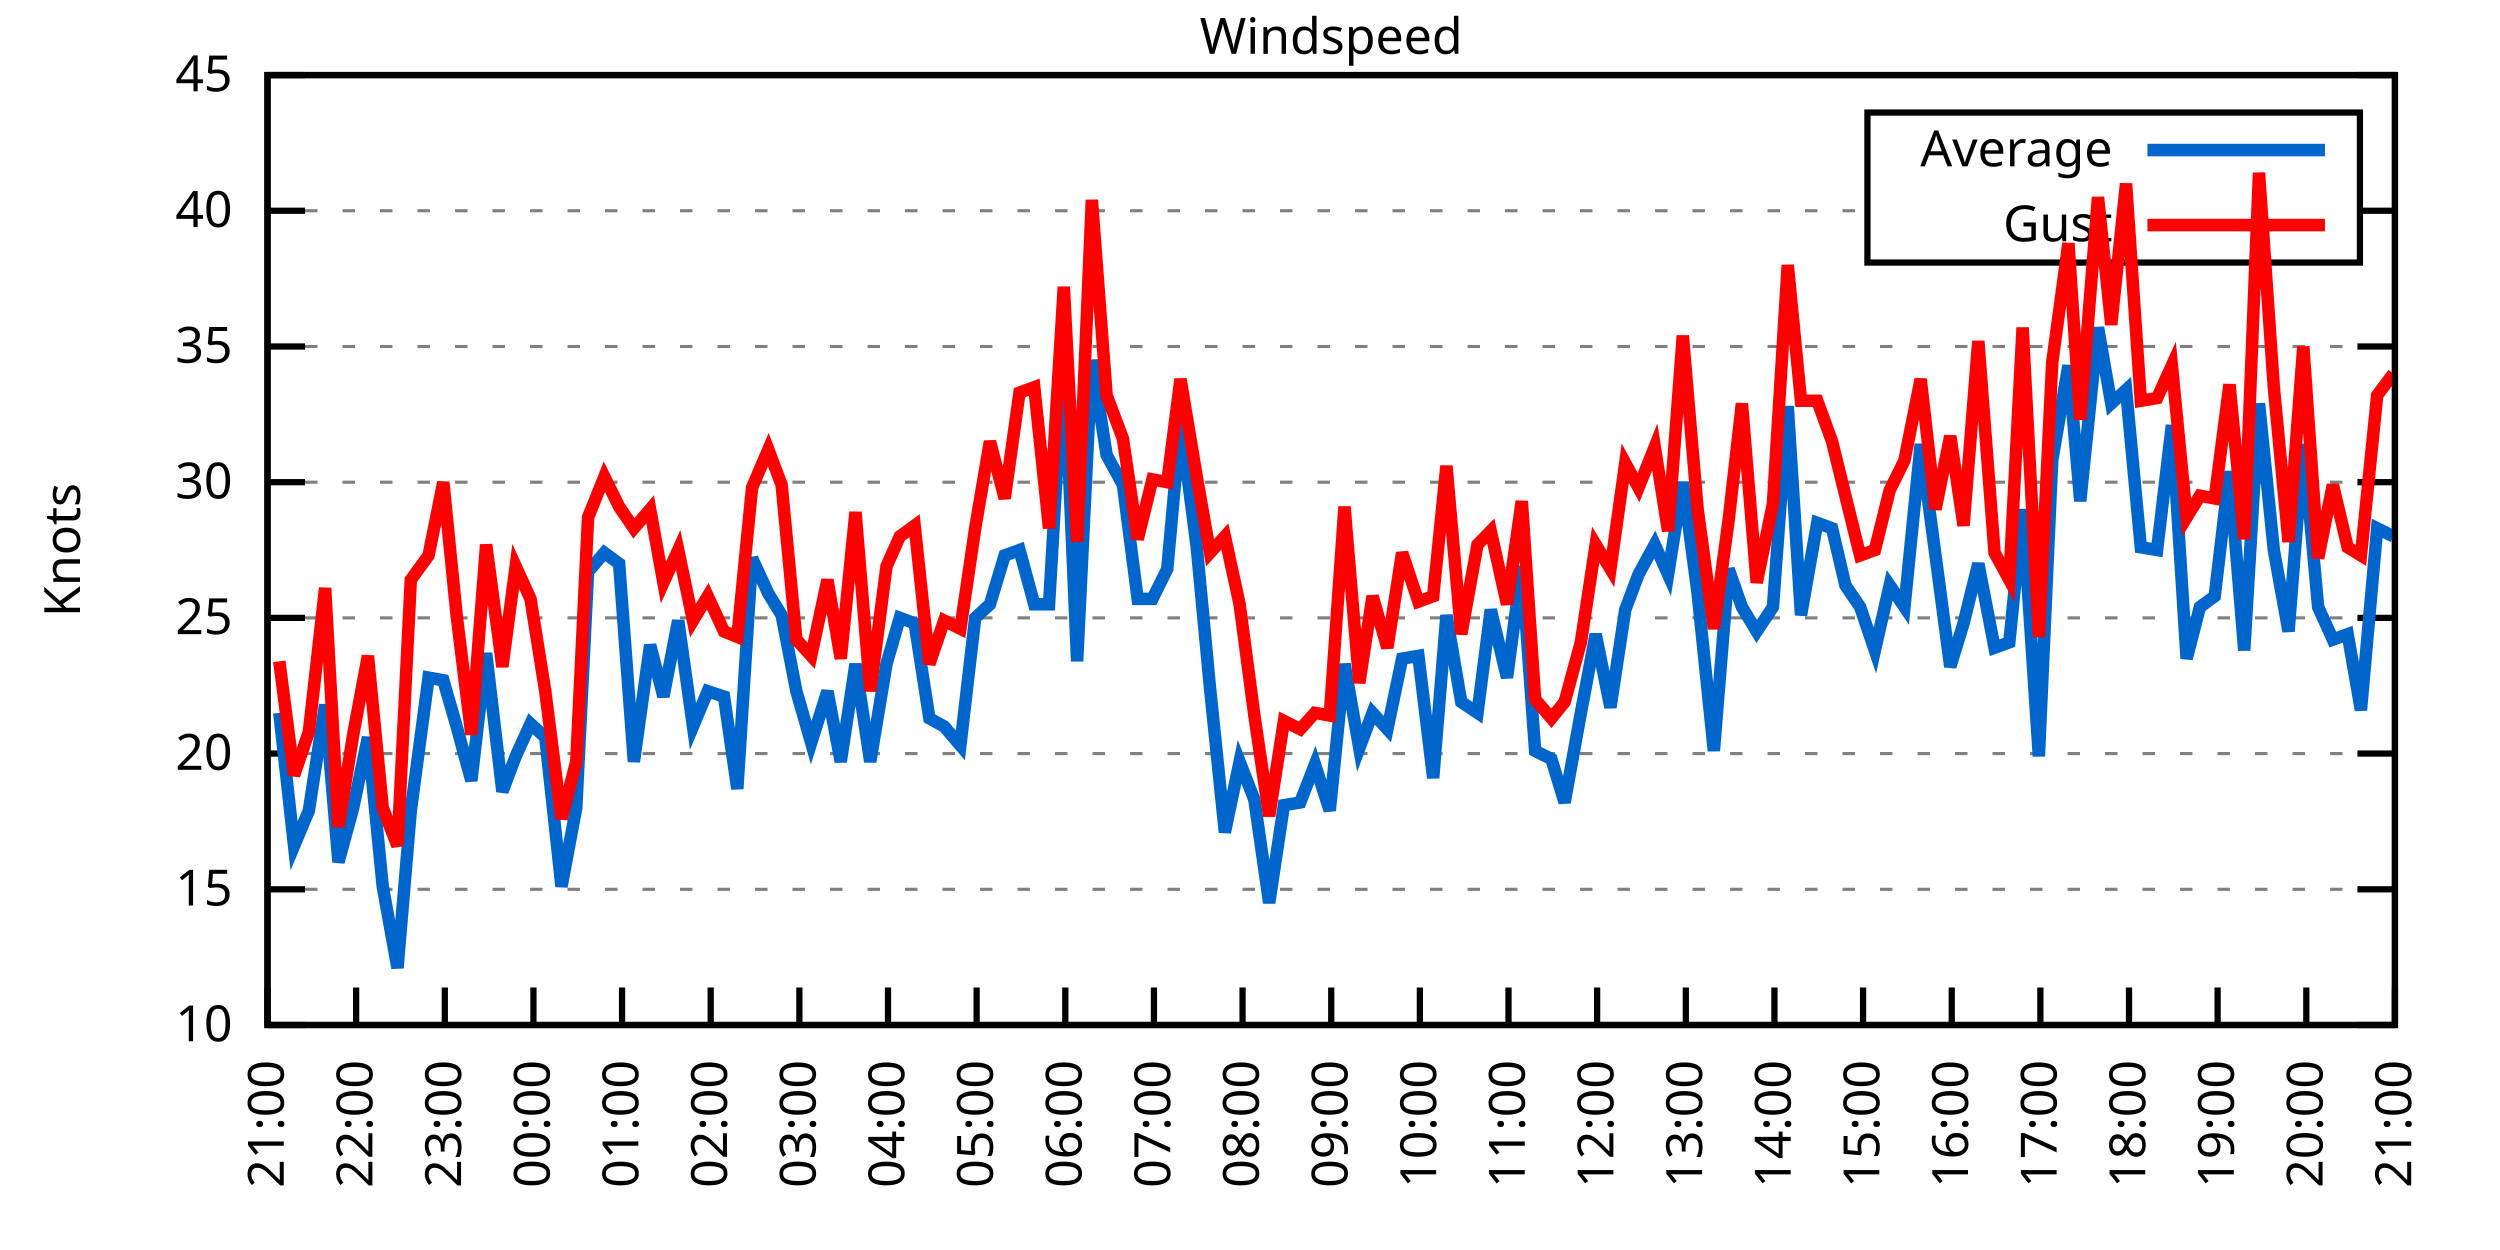
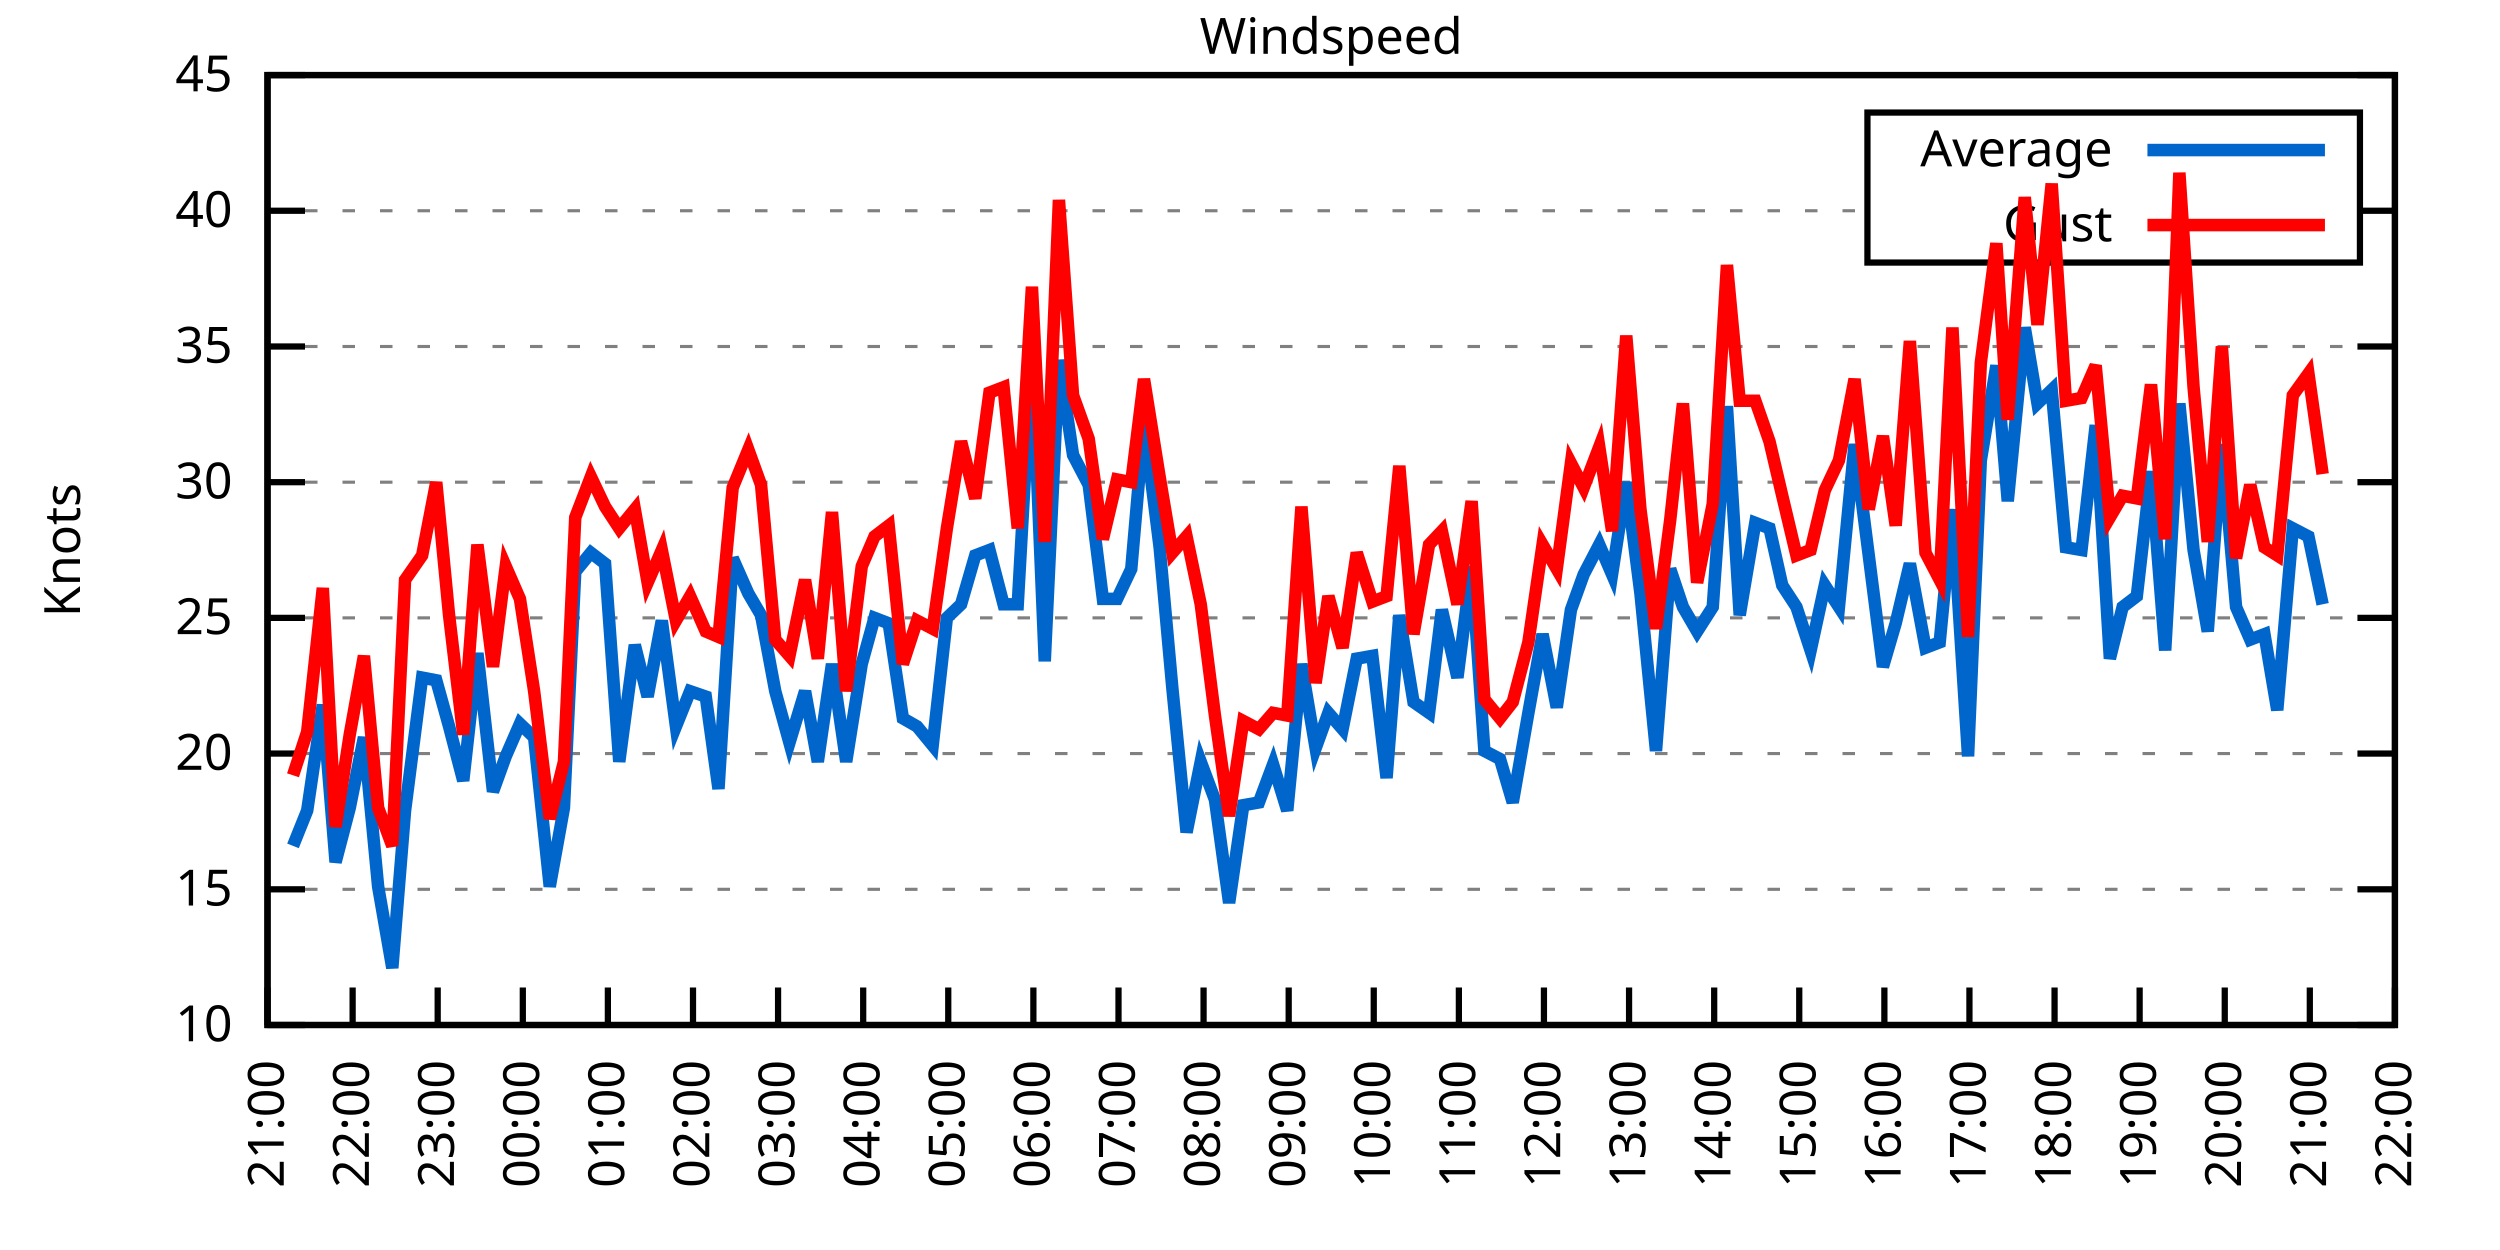
<svg xmlns="http://www.w3.org/2000/svg" xmlns:xlink="http://www.w3.org/1999/xlink" width="400" height="200" viewBox="0 0 400 200">
  <g id="gnuplot_canvas">
    <rect x="0" y="0" width="400" height="200" fill="none" />
    <defs>
      <circle id="gpDot" r="0.5" stroke-width="0.5" stroke="currentColor" />
      <path id="gpPt0" stroke-width="0.333" stroke="currentColor" d="M-1,0 h2 M0,-1 v2" />
      <path id="gpPt1" stroke-width="0.333" stroke="currentColor" d="M-1,-1 L1,1 M1,-1 L-1,1" />
      <path id="gpPt2" stroke-width="0.333" stroke="currentColor" d="M-1,0 L1,0 M0,-1 L0,1 M-1,-1 L1,1 M-1,1 L1,-1" />
      <rect id="gpPt3" stroke-width="0.333" stroke="currentColor" x="-1" y="-1" width="2" height="2" />
      <rect id="gpPt4" stroke-width="0.333" stroke="currentColor" fill="currentColor" x="-1" y="-1" width="2" height="2" />
      <circle id="gpPt5" stroke-width="0.333" stroke="currentColor" cx="0" cy="0" r="1" />
      <use xlink:href="#gpPt5" id="gpPt6" fill="currentColor" stroke="none" />
      <path id="gpPt7" stroke-width="0.333" stroke="currentColor" d="M0,-1.33 L-1.33,0.67 L1.33,0.67 z" />
      <use xlink:href="#gpPt7" id="gpPt8" fill="currentColor" stroke="none" />
      <use xlink:href="#gpPt7" id="gpPt9" stroke="currentColor" transform="rotate(180)" />
      <use xlink:href="#gpPt9" id="gpPt10" fill="currentColor" stroke="none" />
      <use xlink:href="#gpPt3" id="gpPt11" stroke="currentColor" transform="rotate(45)" />
      <use xlink:href="#gpPt11" id="gpPt12" fill="currentColor" stroke="none" />
      <path id="gpPt13" stroke-width="0.333" stroke="currentColor" d="M0,1.330 L1.265,0.411 L0.782,-1.067 L-0.782,-1.076 L-1.265,0.411 z" />
      <use xlink:href="#gpPt13" id="gpPt14" fill="currentColor" stroke="none" />
      <filter id="textbox" filterUnits="objectBoundingBox" x="0" y="0" height="1" width="1">
        <feFlood flood-color="white" flood-opacity="1" result="bgnd" />
        <feComposite in="SourceGraphic" in2="bgnd" operator="atop" />
      </filter>
      <filter id="greybox" filterUnits="objectBoundingBox" x="0" y="0" height="1" width="1">
        <feFlood flood-color="lightgrey" flood-opacity="1" result="grey" />
        <feComposite in="SourceGraphic" in2="grey" operator="atop" />
      </filter>
    </defs>
    <g fill="none" color="white" stroke="currentColor" stroke-width="1.00" stroke-linecap="butt" stroke-linejoin="miter">
</g>
    <g fill="none" color="black" stroke="currentColor" stroke-width="1.00" stroke-linecap="butt" stroke-linejoin="miter">
      <g stroke="none" shape-rendering="crispEdges">
        <polygon fill="rgb(255, 255, 255)" points="42.80,164.00 383.18,164.00 383.18,12.02 42.80,12.02 " />
      </g>
    </g>
    <g fill="none" color="black" stroke="currentColor" stroke-width="1.00" stroke-linecap="butt" stroke-linejoin="miter">
</g>
    <g fill="none" color="black" stroke="black" stroke-width="0.50" stroke-linecap="butt" stroke-linejoin="miter">
</g>
    <g fill="none" color="gray" stroke="currentColor" stroke-width="0.50" stroke-linecap="butt" stroke-linejoin="miter">
      <path stroke="gray" stroke-dasharray="2,4" class="gridline" d="M42.80,164.00 L383.19,164.00  " />
    </g>
    <g fill="none" color="gray" stroke="gray" stroke-width="1.00" stroke-linecap="butt" stroke-linejoin="miter">
</g>
    <g fill="none" color="black" stroke="currentColor" stroke-width="1.00" stroke-linecap="butt" stroke-linejoin="miter">
      <path stroke="black" d="M42.80,164.00 L48.80,164.00 M383.19,164.00 L377.19,164.00  " />
      <g transform="translate(37.20,166.60)" stroke="none" fill="black" font-family="Sans" font-size="8.00" text-anchor="end">
        <text>
          <tspan font-family="Sans"> 10</tspan>
        </text>
      </g>
    </g>
    <g fill="none" color="black" stroke="currentColor" stroke-width="1.00" stroke-linecap="butt" stroke-linejoin="miter">
</g>
    <g fill="none" color="black" stroke="black" stroke-width="0.50" stroke-linecap="butt" stroke-linejoin="miter">
</g>
    <g fill="none" color="gray" stroke="currentColor" stroke-width="0.50" stroke-linecap="butt" stroke-linejoin="miter">
      <path stroke="gray" stroke-dasharray="2,4" class="gridline" d="M42.80,142.29 L383.19,142.29  " />
    </g>
    <g fill="none" color="gray" stroke="gray" stroke-width="1.00" stroke-linecap="butt" stroke-linejoin="miter">
</g>
    <g fill="none" color="black" stroke="currentColor" stroke-width="1.00" stroke-linecap="butt" stroke-linejoin="miter">
      <path stroke="black" d="M42.80,142.29 L48.80,142.29 M383.19,142.29 L377.19,142.29  " />
      <g transform="translate(37.20,144.89)" stroke="none" fill="black" font-family="Sans" font-size="8.00" text-anchor="end">
        <text>
          <tspan font-family="Sans"> 15</tspan>
        </text>
      </g>
    </g>
    <g fill="none" color="black" stroke="currentColor" stroke-width="1.00" stroke-linecap="butt" stroke-linejoin="miter">
</g>
    <g fill="none" color="black" stroke="black" stroke-width="0.50" stroke-linecap="butt" stroke-linejoin="miter">
</g>
    <g fill="none" color="gray" stroke="currentColor" stroke-width="0.50" stroke-linecap="butt" stroke-linejoin="miter">
      <path stroke="gray" stroke-dasharray="2,4" class="gridline" d="M42.80,120.57 L383.19,120.57  " />
    </g>
    <g fill="none" color="gray" stroke="gray" stroke-width="1.00" stroke-linecap="butt" stroke-linejoin="miter">
</g>
    <g fill="none" color="black" stroke="currentColor" stroke-width="1.00" stroke-linecap="butt" stroke-linejoin="miter">
      <path stroke="black" d="M42.80,120.57 L48.80,120.57 M383.19,120.57 L377.19,120.57  " />
      <g transform="translate(37.20,123.17)" stroke="none" fill="black" font-family="Sans" font-size="8.00" text-anchor="end">
        <text>
          <tspan font-family="Sans"> 20</tspan>
        </text>
      </g>
    </g>
    <g fill="none" color="black" stroke="currentColor" stroke-width="1.00" stroke-linecap="butt" stroke-linejoin="miter">
</g>
    <g fill="none" color="black" stroke="black" stroke-width="0.50" stroke-linecap="butt" stroke-linejoin="miter">
</g>
    <g fill="none" color="gray" stroke="currentColor" stroke-width="0.50" stroke-linecap="butt" stroke-linejoin="miter">
      <path stroke="gray" stroke-dasharray="2,4" class="gridline" d="M42.80,98.86 L383.19,98.86  " />
    </g>
    <g fill="none" color="gray" stroke="gray" stroke-width="1.00" stroke-linecap="butt" stroke-linejoin="miter">
</g>
    <g fill="none" color="black" stroke="currentColor" stroke-width="1.00" stroke-linecap="butt" stroke-linejoin="miter">
      <path stroke="black" d="M42.80,98.86 L48.80,98.86 M383.19,98.86 L377.19,98.86  " />
      <g transform="translate(37.20,101.46)" stroke="none" fill="black" font-family="Sans" font-size="8.00" text-anchor="end">
        <text>
          <tspan font-family="Sans"> 25</tspan>
        </text>
      </g>
    </g>
    <g fill="none" color="black" stroke="currentColor" stroke-width="1.00" stroke-linecap="butt" stroke-linejoin="miter">
</g>
    <g fill="none" color="black" stroke="black" stroke-width="0.50" stroke-linecap="butt" stroke-linejoin="miter">
</g>
    <g fill="none" color="gray" stroke="currentColor" stroke-width="0.50" stroke-linecap="butt" stroke-linejoin="miter">
      <path stroke="gray" stroke-dasharray="2,4" class="gridline" d="M42.80,77.15 L383.19,77.15  " />
    </g>
    <g fill="none" color="gray" stroke="gray" stroke-width="1.00" stroke-linecap="butt" stroke-linejoin="miter">
</g>
    <g fill="none" color="black" stroke="currentColor" stroke-width="1.00" stroke-linecap="butt" stroke-linejoin="miter">
      <path stroke="black" d="M42.80,77.15 L48.80,77.15 M383.19,77.15 L377.19,77.15  " />
      <g transform="translate(37.20,79.75)" stroke="none" fill="black" font-family="Sans" font-size="8.00" text-anchor="end">
        <text>
          <tspan font-family="Sans"> 30</tspan>
        </text>
      </g>
    </g>
    <g fill="none" color="black" stroke="currentColor" stroke-width="1.00" stroke-linecap="butt" stroke-linejoin="miter">
</g>
    <g fill="none" color="black" stroke="black" stroke-width="0.50" stroke-linecap="butt" stroke-linejoin="miter">
</g>
    <g fill="none" color="gray" stroke="currentColor" stroke-width="0.50" stroke-linecap="butt" stroke-linejoin="miter">
      <path stroke="gray" stroke-dasharray="2,4" class="gridline" d="M42.80,55.44 L383.19,55.44  " />
    </g>
    <g fill="none" color="gray" stroke="gray" stroke-width="1.00" stroke-linecap="butt" stroke-linejoin="miter">
</g>
    <g fill="none" color="black" stroke="currentColor" stroke-width="1.00" stroke-linecap="butt" stroke-linejoin="miter">
      <path stroke="black" d="M42.80,55.44 L48.80,55.44 M383.19,55.44 L377.19,55.44  " />
      <g transform="translate(37.20,58.04)" stroke="none" fill="black" font-family="Sans" font-size="8.00" text-anchor="end">
        <text>
          <tspan font-family="Sans"> 35</tspan>
        </text>
      </g>
    </g>
    <g fill="none" color="black" stroke="currentColor" stroke-width="1.00" stroke-linecap="butt" stroke-linejoin="miter">
</g>
    <g fill="none" color="black" stroke="black" stroke-width="0.50" stroke-linecap="butt" stroke-linejoin="miter">
</g>
    <g fill="none" color="gray" stroke="currentColor" stroke-width="0.50" stroke-linecap="butt" stroke-linejoin="miter">
      <path stroke="gray" stroke-dasharray="2,4" class="gridline" d="M42.80,33.72 L298.79,33.72 M377.59,33.72 L383.19,33.72  " />
    </g>
    <g fill="none" color="gray" stroke="gray" stroke-width="1.00" stroke-linecap="butt" stroke-linejoin="miter">
</g>
    <g fill="none" color="black" stroke="currentColor" stroke-width="1.00" stroke-linecap="butt" stroke-linejoin="miter">
      <path stroke="black" d="M42.80,33.72 L48.80,33.72 M383.19,33.72 L377.19,33.72  " />
      <g transform="translate(37.20,36.32)" stroke="none" fill="black" font-family="Sans" font-size="8.00" text-anchor="end">
        <text>
          <tspan font-family="Sans"> 40</tspan>
        </text>
      </g>
    </g>
    <g fill="none" color="black" stroke="currentColor" stroke-width="1.00" stroke-linecap="butt" stroke-linejoin="miter">
</g>
    <g fill="none" color="black" stroke="black" stroke-width="0.50" stroke-linecap="butt" stroke-linejoin="miter">
</g>
    <g fill="none" color="gray" stroke="currentColor" stroke-width="0.50" stroke-linecap="butt" stroke-linejoin="miter">
      <path stroke="gray" stroke-dasharray="2,4" class="gridline" d="M42.80,12.01 L383.19,12.01  " />
    </g>
    <g fill="none" color="gray" stroke="gray" stroke-width="1.00" stroke-linecap="butt" stroke-linejoin="miter">
</g>
    <g fill="none" color="black" stroke="currentColor" stroke-width="1.00" stroke-linecap="butt" stroke-linejoin="miter">
      <path stroke="black" d="M42.80,12.01 L48.80,12.01 M383.19,12.01 L377.19,12.01  " />
      <g transform="translate(37.20,14.61)" stroke="none" fill="black" font-family="Sans" font-size="8.00" text-anchor="end">
        <text>
          <tspan font-family="Sans"> 45</tspan>
        </text>
      </g>
    </g>
    <g fill="none" color="black" stroke="currentColor" stroke-width="1.00" stroke-linecap="butt" stroke-linejoin="miter">
      <path stroke="black" d="M42.80,164.00 L42.80,158.00  " />
      <g transform="translate(45.40,169.60) rotate(270.00)" stroke="none" fill="black" font-family="Sans" font-size="8.00" text-anchor="end">
        <text>
          <tspan font-family="Sans">21:00</tspan>
        </text>
      </g>
    </g>
    <g fill="none" color="black" stroke="currentColor" stroke-width="1.00" stroke-linecap="butt" stroke-linejoin="miter">
-       <path stroke="black" d="M56.98,164.00 L56.98,158.00  " />
-       <g transform="translate(59.58,169.60) rotate(270.00)" stroke="none" fill="black" font-family="Sans" font-size="8.00" text-anchor="end">
+       <path stroke="black" d="M56.42,164.00 L56.42,158.00  " />
+       <g transform="translate(59.02,169.60) rotate(270.00)" stroke="none" fill="black" font-family="Sans" font-size="8.00" text-anchor="end">
        <text>
          <tspan font-family="Sans">22:00</tspan>
        </text>
      </g>
    </g>
    <g fill="none" color="black" stroke="currentColor" stroke-width="1.00" stroke-linecap="butt" stroke-linejoin="miter">
-       <path stroke="black" d="M71.17,164.00 L71.17,158.00  " />
-       <g transform="translate(73.77,169.60) rotate(270.00)" stroke="none" fill="black" font-family="Sans" font-size="8.00" text-anchor="end">
+       <path stroke="black" d="M70.03,164.00 L70.03,158.00  " />
+       <g transform="translate(72.63,169.60) rotate(270.00)" stroke="none" fill="black" font-family="Sans" font-size="8.00" text-anchor="end">
        <text>
          <tspan font-family="Sans">23:00</tspan>
        </text>
      </g>
    </g>
    <g fill="none" color="black" stroke="currentColor" stroke-width="1.00" stroke-linecap="butt" stroke-linejoin="miter">
-       <path stroke="black" d="M85.35,164.00 L85.35,158.00  " />
-       <g transform="translate(87.95,169.60) rotate(270.00)" stroke="none" fill="black" font-family="Sans" font-size="8.00" text-anchor="end">
+       <path stroke="black" d="M83.65,164.00 L83.65,158.00  " />
+       <g transform="translate(86.25,169.60) rotate(270.00)" stroke="none" fill="black" font-family="Sans" font-size="8.00" text-anchor="end">
        <text>
          <tspan font-family="Sans">00:00</tspan>
        </text>
      </g>
    </g>
    <g fill="none" color="black" stroke="currentColor" stroke-width="1.00" stroke-linecap="butt" stroke-linejoin="miter">
-       <path stroke="black" d="M99.53,164.00 L99.53,158.00  " />
-       <g transform="translate(102.13,169.60) rotate(270.00)" stroke="none" fill="black" font-family="Sans" font-size="8.00" text-anchor="end">
+       <path stroke="black" d="M97.26,164.00 L97.26,158.00  " />
+       <g transform="translate(99.86,169.60) rotate(270.00)" stroke="none" fill="black" font-family="Sans" font-size="8.00" text-anchor="end">
        <text>
          <tspan font-family="Sans">01:00</tspan>
        </text>
      </g>
    </g>
    <g fill="none" color="black" stroke="currentColor" stroke-width="1.00" stroke-linecap="butt" stroke-linejoin="miter">
-       <path stroke="black" d="M113.71,164.00 L113.71,158.00  " />
-       <g transform="translate(116.31,169.60) rotate(270.00)" stroke="none" fill="black" font-family="Sans" font-size="8.00" text-anchor="end">
+       <path stroke="black" d="M110.88,164.00 L110.88,158.00  " />
+       <g transform="translate(113.48,169.60) rotate(270.00)" stroke="none" fill="black" font-family="Sans" font-size="8.00" text-anchor="end">
        <text>
          <tspan font-family="Sans">02:00</tspan>
        </text>
      </g>
    </g>
    <g fill="none" color="black" stroke="currentColor" stroke-width="1.00" stroke-linecap="butt" stroke-linejoin="miter">
-       <path stroke="black" d="M127.90,164.00 L127.90,158.00  " />
-       <g transform="translate(130.50,169.60) rotate(270.00)" stroke="none" fill="black" font-family="Sans" font-size="8.00" text-anchor="end">
+       <path stroke="black" d="M124.49,164.00 L124.49,158.00  " />
+       <g transform="translate(127.09,169.60) rotate(270.00)" stroke="none" fill="black" font-family="Sans" font-size="8.00" text-anchor="end">
        <text>
          <tspan font-family="Sans">03:00</tspan>
        </text>
      </g>
    </g>
    <g fill="none" color="black" stroke="currentColor" stroke-width="1.00" stroke-linecap="butt" stroke-linejoin="miter">
-       <path stroke="black" d="M142.08,164.00 L142.08,158.00  " />
-       <g transform="translate(144.68,169.60) rotate(270.00)" stroke="none" fill="black" font-family="Sans" font-size="8.00" text-anchor="end">
+       <path stroke="black" d="M138.11,164.00 L138.11,158.00  " />
+       <g transform="translate(140.71,169.60) rotate(270.00)" stroke="none" fill="black" font-family="Sans" font-size="8.00" text-anchor="end">
        <text>
          <tspan font-family="Sans">04:00</tspan>
        </text>
      </g>
    </g>
    <g fill="none" color="black" stroke="currentColor" stroke-width="1.00" stroke-linecap="butt" stroke-linejoin="miter">
-       <path stroke="black" d="M156.26,164.00 L156.26,158.00  " />
-       <g transform="translate(158.86,169.60) rotate(270.00)" stroke="none" fill="black" font-family="Sans" font-size="8.00" text-anchor="end">
+       <path stroke="black" d="M151.72,164.00 L151.72,158.00  " />
+       <g transform="translate(154.32,169.60) rotate(270.00)" stroke="none" fill="black" font-family="Sans" font-size="8.00" text-anchor="end">
        <text>
          <tspan font-family="Sans">05:00</tspan>
        </text>
      </g>
    </g>
    <g fill="none" color="black" stroke="currentColor" stroke-width="1.00" stroke-linecap="butt" stroke-linejoin="miter">
-       <path stroke="black" d="M170.45,164.00 L170.45,158.00  " />
-       <g transform="translate(173.05,169.60) rotate(270.00)" stroke="none" fill="black" font-family="Sans" font-size="8.00" text-anchor="end">
+       <path stroke="black" d="M165.34,164.00 L165.34,158.00  " />
+       <g transform="translate(167.94,169.60) rotate(270.00)" stroke="none" fill="black" font-family="Sans" font-size="8.00" text-anchor="end">
        <text>
          <tspan font-family="Sans">06:00</tspan>
        </text>
      </g>
    </g>
    <g fill="none" color="black" stroke="currentColor" stroke-width="1.00" stroke-linecap="butt" stroke-linejoin="miter">
-       <path stroke="black" d="M184.63,164.00 L184.63,158.00  " />
-       <g transform="translate(187.23,169.60) rotate(270.00)" stroke="none" fill="black" font-family="Sans" font-size="8.00" text-anchor="end">
+       <path stroke="black" d="M178.96,164.00 L178.96,158.00  " />
+       <g transform="translate(181.56,169.60) rotate(270.00)" stroke="none" fill="black" font-family="Sans" font-size="8.00" text-anchor="end">
        <text>
          <tspan font-family="Sans">07:00</tspan>
        </text>
      </g>
    </g>
    <g fill="none" color="black" stroke="currentColor" stroke-width="1.00" stroke-linecap="butt" stroke-linejoin="miter">
-       <path stroke="black" d="M198.81,164.00 L198.81,158.00  " />
-       <g transform="translate(201.41,169.60) rotate(270.00)" stroke="none" fill="black" font-family="Sans" font-size="8.00" text-anchor="end">
+       <path stroke="black" d="M192.57,164.00 L192.57,158.00  " />
+       <g transform="translate(195.17,169.60) rotate(270.00)" stroke="none" fill="black" font-family="Sans" font-size="8.00" text-anchor="end">
        <text>
          <tspan font-family="Sans">08:00</tspan>
        </text>
      </g>
    </g>
    <g fill="none" color="black" stroke="currentColor" stroke-width="1.00" stroke-linecap="butt" stroke-linejoin="miter">
-       <path stroke="black" d="M213.00,164.00 L213.00,158.00  " />
-       <g transform="translate(215.60,169.60) rotate(270.00)" stroke="none" fill="black" font-family="Sans" font-size="8.00" text-anchor="end">
+       <path stroke="black" d="M206.19,164.00 L206.19,158.00  " />
+       <g transform="translate(208.79,169.60) rotate(270.00)" stroke="none" fill="black" font-family="Sans" font-size="8.00" text-anchor="end">
        <text>
          <tspan font-family="Sans">09:00</tspan>
        </text>
      </g>
    </g>
    <g fill="none" color="black" stroke="currentColor" stroke-width="1.00" stroke-linecap="butt" stroke-linejoin="miter">
-       <path stroke="black" d="M227.18,164.00 L227.18,158.00  " />
-       <g transform="translate(229.78,169.60) rotate(270.00)" stroke="none" fill="black" font-family="Sans" font-size="8.00" text-anchor="end">
+       <path stroke="black" d="M219.80,164.00 L219.80,158.00  " />
+       <g transform="translate(222.40,169.60) rotate(270.00)" stroke="none" fill="black" font-family="Sans" font-size="8.00" text-anchor="end">
        <text>
          <tspan font-family="Sans">10:00</tspan>
        </text>
      </g>
    </g>
    <g fill="none" color="black" stroke="currentColor" stroke-width="1.00" stroke-linecap="butt" stroke-linejoin="miter">
-       <path stroke="black" d="M241.36,164.00 L241.36,158.00  " />
-       <g transform="translate(243.96,169.60) rotate(270.00)" stroke="none" fill="black" font-family="Sans" font-size="8.00" text-anchor="end">
+       <path stroke="black" d="M233.42,164.00 L233.42,158.00  " />
+       <g transform="translate(236.02,169.60) rotate(270.00)" stroke="none" fill="black" font-family="Sans" font-size="8.00" text-anchor="end">
        <text>
          <tspan font-family="Sans">11:00</tspan>
        </text>
      </g>
    </g>
    <g fill="none" color="black" stroke="currentColor" stroke-width="1.00" stroke-linecap="butt" stroke-linejoin="miter">
-       <path stroke="black" d="M255.54,164.00 L255.54,158.00  " />
-       <g transform="translate(258.14,169.60) rotate(270.00)" stroke="none" fill="black" font-family="Sans" font-size="8.00" text-anchor="end">
+       <path stroke="black" d="M247.03,164.00 L247.03,158.00  " />
+       <g transform="translate(249.63,169.60) rotate(270.00)" stroke="none" fill="black" font-family="Sans" font-size="8.00" text-anchor="end">
        <text>
          <tspan font-family="Sans">12:00</tspan>
        </text>
      </g>
    </g>
    <g fill="none" color="black" stroke="currentColor" stroke-width="1.00" stroke-linecap="butt" stroke-linejoin="miter">
-       <path stroke="black" d="M269.73,164.00 L269.73,158.00  " />
-       <g transform="translate(272.33,169.60) rotate(270.00)" stroke="none" fill="black" font-family="Sans" font-size="8.00" text-anchor="end">
+       <path stroke="black" d="M260.65,164.00 L260.65,158.00  " />
+       <g transform="translate(263.25,169.60) rotate(270.00)" stroke="none" fill="black" font-family="Sans" font-size="8.00" text-anchor="end">
        <text>
          <tspan font-family="Sans">13:00</tspan>
        </text>
      </g>
    </g>
    <g fill="none" color="black" stroke="currentColor" stroke-width="1.00" stroke-linecap="butt" stroke-linejoin="miter">
-       <path stroke="black" d="M283.91,164.00 L283.91,158.00  " />
-       <g transform="translate(286.51,169.60) rotate(270.00)" stroke="none" fill="black" font-family="Sans" font-size="8.00" text-anchor="end">
+       <path stroke="black" d="M274.27,164.00 L274.27,158.00  " />
+       <g transform="translate(276.87,169.60) rotate(270.00)" stroke="none" fill="black" font-family="Sans" font-size="8.00" text-anchor="end">
        <text>
          <tspan font-family="Sans">14:00</tspan>
        </text>
      </g>
    </g>
    <g fill="none" color="black" stroke="currentColor" stroke-width="1.00" stroke-linecap="butt" stroke-linejoin="miter">
-       <path stroke="black" d="M298.09,164.00 L298.09,158.00  " />
-       <g transform="translate(300.69,169.60) rotate(270.00)" stroke="none" fill="black" font-family="Sans" font-size="8.00" text-anchor="end">
+       <path stroke="black" d="M287.88,164.00 L287.88,158.00  " />
+       <g transform="translate(290.48,169.60) rotate(270.00)" stroke="none" fill="black" font-family="Sans" font-size="8.00" text-anchor="end">
        <text>
          <tspan font-family="Sans">15:00</tspan>
        </text>
      </g>
    </g>
    <g fill="none" color="black" stroke="currentColor" stroke-width="1.00" stroke-linecap="butt" stroke-linejoin="miter">
-       <path stroke="black" d="M312.28,164.00 L312.28,158.00  " />
-       <g transform="translate(314.88,169.60) rotate(270.00)" stroke="none" fill="black" font-family="Sans" font-size="8.00" text-anchor="end">
+       <path stroke="black" d="M301.50,164.00 L301.50,158.00  " />
+       <g transform="translate(304.10,169.60) rotate(270.00)" stroke="none" fill="black" font-family="Sans" font-size="8.00" text-anchor="end">
        <text>
          <tspan font-family="Sans">16:00</tspan>
        </text>
      </g>
    </g>
    <g fill="none" color="black" stroke="currentColor" stroke-width="1.00" stroke-linecap="butt" stroke-linejoin="miter">
-       <path stroke="black" d="M326.46,164.00 L326.46,158.00  " />
-       <g transform="translate(329.06,169.60) rotate(270.00)" stroke="none" fill="black" font-family="Sans" font-size="8.00" text-anchor="end">
+       <path stroke="black" d="M315.11,164.00 L315.11,158.00  " />
+       <g transform="translate(317.71,169.60) rotate(270.00)" stroke="none" fill="black" font-family="Sans" font-size="8.00" text-anchor="end">
        <text>
          <tspan font-family="Sans">17:00</tspan>
        </text>
      </g>
    </g>
    <g fill="none" color="black" stroke="currentColor" stroke-width="1.00" stroke-linecap="butt" stroke-linejoin="miter">
-       <path stroke="black" d="M340.64,164.00 L340.64,158.00  " />
-       <g transform="translate(343.24,169.60) rotate(270.00)" stroke="none" fill="black" font-family="Sans" font-size="8.00" text-anchor="end">
+       <path stroke="black" d="M328.73,164.00 L328.73,158.00  " />
+       <g transform="translate(331.33,169.60) rotate(270.00)" stroke="none" fill="black" font-family="Sans" font-size="8.00" text-anchor="end">
        <text>
          <tspan font-family="Sans">18:00</tspan>
        </text>
      </g>
    </g>
    <g fill="none" color="black" stroke="currentColor" stroke-width="1.00" stroke-linecap="butt" stroke-linejoin="miter">
-       <path stroke="black" d="M354.82,164.00 L354.82,158.00  " />
-       <g transform="translate(357.42,169.60) rotate(270.00)" stroke="none" fill="black" font-family="Sans" font-size="8.00" text-anchor="end">
+       <path stroke="black" d="M342.34,164.00 L342.34,158.00  " />
+       <g transform="translate(344.94,169.60) rotate(270.00)" stroke="none" fill="black" font-family="Sans" font-size="8.00" text-anchor="end">
        <text>
          <tspan font-family="Sans">19:00</tspan>
        </text>
      </g>
    </g>
    <g fill="none" color="black" stroke="currentColor" stroke-width="1.00" stroke-linecap="butt" stroke-linejoin="miter">
-       <path stroke="black" d="M369.01,164.00 L369.01,158.00  " />
-       <g transform="translate(371.61,169.60) rotate(270.00)" stroke="none" fill="black" font-family="Sans" font-size="8.00" text-anchor="end">
+       <path stroke="black" d="M355.96,164.00 L355.96,158.00  " />
+       <g transform="translate(358.56,169.60) rotate(270.00)" stroke="none" fill="black" font-family="Sans" font-size="8.00" text-anchor="end">
        <text>
          <tspan font-family="Sans">20:00</tspan>
+         </text>
+       </g>
+     </g>
+     <g fill="none" color="black" stroke="currentColor" stroke-width="1.00" stroke-linecap="butt" stroke-linejoin="miter">
+       <path stroke="black" d="M369.57,164.00 L369.57,158.00  " />
+       <g transform="translate(372.17,169.60) rotate(270.00)" stroke="none" fill="black" font-family="Sans" font-size="8.00" text-anchor="end">
+         <text>
+           <tspan font-family="Sans">21:00</tspan>
        </text>
      </g>
    </g>
    <g fill="none" color="black" stroke="currentColor" stroke-width="1.00" stroke-linecap="butt" stroke-linejoin="miter">
      <path stroke="black" d="M383.19,164.00 L383.19,158.00  " />
      <g transform="translate(385.79,169.60) rotate(270.00)" stroke="none" fill="black" font-family="Sans" font-size="8.00" text-anchor="end">
        <text>
-           <tspan font-family="Sans">21:00</tspan>
+           <tspan font-family="Sans">22:00</tspan>
        </text>
      </g>
    </g>
    <g fill="none" color="black" stroke="currentColor" stroke-width="1.00" stroke-linecap="butt" stroke-linejoin="miter">
</g>
    <g fill="none" color="black" stroke="currentColor" stroke-width="1.00" stroke-linecap="butt" stroke-linejoin="miter">
      <path stroke="black" d="M42.80,12.01 L42.80,164.00 L383.19,164.00 L383.19,12.01 L42.80,12.01 Z  " />
    </g>
    <g fill="none" color="black" stroke="currentColor" stroke-width="1.00" stroke-linecap="butt" stroke-linejoin="miter">
</g>
    <g fill="none" color="black" stroke="currentColor" stroke-width="1.00" stroke-linecap="butt" stroke-linejoin="miter">
      <path stroke="black" d="M298.79,42.01 L298.79,18.01 L377.59,18.01 L377.59,42.01 L298.79,42.01 Z  " />
    </g>
    <g id="Windspeed_plot_1">
      <g fill="none" color="white" stroke="black" stroke-width="2.00" stroke-linecap="butt" stroke-linejoin="miter">
</g>
      <g fill="none" color="black" stroke="currentColor" stroke-width="2.00" stroke-linecap="butt" stroke-linejoin="miter">
        <g transform="translate(337.99,26.61)" stroke="none" fill="black" font-family="Sans" font-size="8.00" text-anchor="end">
          <text>
            <tspan font-family="Sans">Average</tspan>
          </text>
        </g>
      </g>
      <g fill="none" color="black" stroke="currentColor" stroke-width="2.00" stroke-linecap="butt" stroke-linejoin="miter">
-         <path stroke="rgb(  0, 102, 204)" d="M343.59,24.01 L371.99,24.01 M44.69,114.06 L47.05,135.34 L49.42,129.69 L52.02,112.76 L54.15,137.94 L56.51,129.26   L58.87,117.97 L61.24,141.85 L63.60,154.88 L65.73,129.69 L68.57,108.42 L70.93,108.85 L73.06,116.23 L75.42,124.92   L77.78,104.51 L80.38,126.65 L82.51,121.01 L84.88,115.80 L87.24,117.97 L89.84,141.85 L92.20,129.26 L94.09,91.48   L96.70,88.44 L99.06,90.18 L101.42,121.88 L104.02,103.20 L106.15,111.45 L108.51,99.30 L110.88,116.23 L113.24,110.59   L115.84,111.45 L117.97,126.22 L120.33,89.31 L122.93,94.95 L125.06,98.43 L127.42,110.59 L129.79,118.84 L132.39,110.59   L134.52,121.88 L136.88,106.24 L139.24,121.88 L141.84,106.24 L143.97,98.86 L146.34,99.73 L148.70,114.93 L151.06,116.23   L153.66,119.27 L156.03,98.86 L158.39,96.69 L160.75,88.87 L163.12,88.00 L165.48,96.69 L167.85,96.69 L170.21,56.30   L172.34,105.81 L174.70,57.61 L177.06,72.81 L179.67,77.58 L182.03,95.82 L184.39,95.82 L186.76,91.04 L188.88,67.59   L191.48,87.57 L193.61,110.15 L195.98,133.17 L198.34,121.88 L200.70,127.96 L203.07,144.46 L205.43,128.83 L208.03,128.39   L210.39,122.31 L212.76,129.69 L215.12,106.24 L217.49,119.71 L219.61,114.06 L221.98,116.67 L224.34,105.38 L226.94,104.94   L229.31,124.48 L231.43,98.43 L233.80,112.32 L236.40,114.06 L238.52,97.56 L241.12,108.42 L243.49,90.61 L245.62,120.14   L248.22,121.44 L250.34,128.39 L252.94,114.06 L255.31,101.47 L257.67,113.19 L260.04,97.56 L262.16,91.91 L264.76,87.14   L266.89,91.91 L269.25,77.15 L271.62,94.95 L274.22,120.14 L276.58,91.04 L278.71,97.12 L281.07,101.03 L283.67,97.12   L286.04,64.99 L288.16,98.43 L290.76,83.66 L293.13,84.53 L295.26,93.65 L297.62,97.12 L299.98,104.07 L302.35,93.65   L304.71,97.12 L307.31,71.07 L309.68,88.87 L312.04,106.68 L314.17,99.73 L316.53,90.18 L319.13,103.64 L321.49,102.77   L323.62,81.49 L326.22,121.01 L328.35,73.67 L330.95,58.48 L332.84,80.19 L335.68,52.40 L337.80,64.56 L340.17,62.38   L342.53,87.57 L345.13,88.00 L347.50,68.03 L349.86,105.38 L351.99,97.12 L354.35,95.39 L356.72,75.41 L359.08,104.07   L361.44,64.56 L363.81,88.00 L366.17,101.03 L368.53,71.07 L370.90,97.12 L373.26,102.34 L375.63,101.47 L377.75,113.63   L380.35,84.53 L382.95,85.83  " />
+         <path stroke="rgb(  0, 102, 204)" d="M343.59,24.01 L371.99,24.01 M46.88,135.34 L49.15,129.69 L51.65,112.76 L53.69,137.94 L55.96,129.26 L58.23,117.97   L60.50,141.85 L62.77,154.88 L64.81,129.69 L67.54,108.42 L69.80,108.85 L71.85,116.23 L74.12,124.92 L76.39,104.51   L78.88,126.65 L80.92,121.01 L83.19,115.80 L85.46,117.97 L87.96,141.85 L90.23,129.26 L92.04,91.48 L94.54,88.44   L96.81,90.18 L99.08,121.88 L101.57,103.20 L103.62,111.45 L105.89,99.30 L108.15,116.23 L110.42,110.59 L112.92,111.45   L114.96,126.22 L117.23,89.31 L119.73,94.95 L121.77,98.43 L124.04,110.59 L126.31,118.84 L128.81,110.59 L130.85,121.88   L133.12,106.24 L135.39,121.88 L137.88,106.24 L139.92,98.86 L142.19,99.73 L144.46,114.93 L146.73,116.23 L149.23,119.27   L151.50,98.86 L153.77,96.69 L156.04,88.87 L158.31,88.00 L160.57,96.69 L162.84,96.69 L165.11,56.30 L167.16,105.81   L169.43,57.61 L171.69,72.81 L174.19,77.58 L176.46,95.82 L178.73,95.82 L181.00,91.04 L183.04,67.59 L185.54,87.57   L187.58,110.15 L189.85,133.17 L192.12,121.88 L194.39,127.96 L196.66,144.46 L198.93,128.83 L201.42,128.39 L203.69,122.31   L205.96,129.69 L208.23,106.24 L210.50,119.71 L212.54,114.06 L214.81,116.67 L217.08,105.38 L219.58,104.94 L221.85,124.48   L223.89,98.43 L226.16,112.32 L228.65,114.06 L230.70,97.56 L233.19,108.42 L235.46,90.61 L237.50,120.14 L240.00,121.44   L242.04,128.39 L244.54,114.06 L246.81,101.47 L249.08,113.19 L251.35,97.56 L253.39,91.91 L255.88,87.14 L257.93,91.91   L260.20,77.15 L262.47,94.95 L264.96,120.14 L267.23,91.04 L269.27,97.12 L271.54,101.03 L274.04,97.12 L276.31,64.99   L278.35,98.43 L280.85,83.66 L283.12,84.53 L285.16,93.65 L287.43,97.12 L289.70,104.07 L291.97,93.65 L294.23,97.12   L296.73,71.07 L299.00,88.87 L301.27,106.68 L303.31,99.73 L305.58,90.18 L308.08,103.64 L310.35,102.77 L312.39,81.49   L314.89,121.01 L316.93,73.67 L319.42,58.48 L321.24,80.19 L323.96,52.40 L326.00,64.56 L328.27,62.38 L330.54,87.57   L333.04,88.00 L335.31,68.03 L337.58,105.38 L339.62,97.12 L341.89,95.39 L344.16,75.41 L346.43,104.07 L348.70,64.56   L350.97,88.00 L353.24,101.03 L355.50,71.07 L357.77,97.12 L360.04,102.34 L362.31,101.47 L364.36,113.63 L366.85,84.53   L369.35,85.83 L371.62,96.69  " />
      </g>
    </g>
    <g id="Windspeed_plot_2">
      <g fill="none" color="black" stroke="currentColor" stroke-width="2.00" stroke-linecap="butt" stroke-linejoin="miter">
        <g transform="translate(337.99,38.61)" stroke="none" fill="black" font-family="Sans" font-size="8.00" text-anchor="end">
          <text>
            <tspan font-family="Sans">Gust</tspan>
          </text>
        </g>
      </g>
      <g fill="none" color="black" stroke="currentColor" stroke-width="2.00" stroke-linecap="butt" stroke-linejoin="miter">
-         <path stroke="rgb(255,   0,   0)" d="M343.59,36.01 L371.99,36.01 M44.69,105.81 L47.05,124.05 L49.42,117.10 L52.02,94.08 L54.15,132.30 L56.51,117.53   L58.87,104.94 L61.24,129.26 L63.60,135.34 L65.73,92.78 L68.57,88.87 L70.93,77.15 L73.06,98.43 L75.42,117.53   L77.78,87.14 L80.38,106.68 L82.51,90.61 L84.88,95.82 L87.24,110.59 L89.84,131.00 L92.20,121.88 L94.09,82.79   L96.70,76.28 L99.06,81.06 L101.42,84.53 L104.02,81.49 L106.15,93.22 L108.51,88.00 L110.88,99.30 L113.24,95.39   L115.84,101.03 L117.97,101.90 L120.33,78.02 L122.93,71.94 L125.06,77.58 L127.42,102.34 L129.79,104.94 L132.39,92.78   L134.52,105.38 L136.88,81.93 L139.24,110.59 L141.84,90.61 L143.97,85.83 L146.34,84.10 L148.70,106.24 L151.06,99.30   L153.66,100.60 L156.03,84.53 L158.39,70.63 L160.75,79.75 L163.12,62.82 L165.48,61.95 L167.85,84.53 L170.21,45.88   L172.34,86.70 L174.70,31.99 L177.06,63.25 L179.67,70.20 L182.03,86.27 L184.39,76.71 L186.76,77.15 L188.88,60.65   L191.48,76.28 L193.61,88.44 L195.98,85.83 L198.34,96.69 L200.70,114.49 L203.07,130.56 L205.43,115.36 L208.03,116.67   L210.39,114.06 L212.76,114.49 L215.12,81.06 L217.49,109.28 L219.61,95.39 L221.98,103.64 L224.34,88.44 L226.94,96.26   L229.31,95.39 L231.43,74.54 L233.80,101.47 L236.40,87.14 L238.52,84.97 L241.12,96.69 L243.49,80.19 L245.62,111.89   L248.22,114.93 L250.34,112.32 L252.94,102.77 L255.31,87.14 L257.67,91.04 L260.04,74.11 L262.16,78.02 L264.76,71.50   L266.89,84.97 L269.25,53.70 L271.62,81.49 L274.22,100.60 L276.58,83.23 L278.71,64.56 L281.07,93.22 L283.67,80.62   L286.04,42.41 L288.16,64.12 L290.76,64.12 L293.13,70.63 L295.26,79.32 L297.62,88.87 L299.98,88.00 L302.35,78.45   L304.71,73.67 L307.31,60.65 L309.68,81.49 L312.04,69.77 L314.17,84.10 L316.53,54.57 L319.13,88.44 L321.49,92.78   L323.62,52.40 L326.22,101.90 L328.35,58.04 L330.95,38.93 L332.84,67.16 L335.68,31.55 L337.80,51.96 L340.17,29.38   L342.53,64.12 L345.13,63.69 L347.50,58.48 L349.86,82.79 L351.99,79.32 L354.35,79.75 L356.72,61.52 L359.08,86.27   L361.44,27.64 L363.81,61.95 L366.17,86.70 L368.53,55.44 L370.90,89.31 L373.26,77.58 L375.63,87.57 L377.75,88.87   L380.35,63.25 L382.95,59.78  " />
+         <path stroke="rgb(255,   0,   0)" d="M343.59,36.01 L371.99,36.01 M46.88,124.05 L49.15,117.10 L51.65,94.08 L53.69,132.30 L55.96,117.53 L58.23,104.94   L60.50,129.26 L62.77,135.34 L64.81,92.78 L67.54,88.87 L69.80,77.15 L71.85,98.43 L74.12,117.53 L76.39,87.14   L78.88,106.68 L80.92,90.61 L83.19,95.82 L85.46,110.59 L87.96,131.00 L90.23,121.88 L92.04,82.79 L94.54,76.28   L96.81,81.06 L99.08,84.53 L101.57,81.49 L103.62,93.22 L105.89,88.00 L108.15,99.30 L110.42,95.39 L112.92,101.03   L114.96,101.90 L117.23,78.02 L119.73,71.94 L121.77,77.58 L124.04,102.34 L126.31,104.94 L128.81,92.78 L130.85,105.38   L133.12,81.93 L135.39,110.59 L137.88,90.61 L139.92,85.83 L142.19,84.10 L144.46,106.24 L146.73,99.30 L149.23,100.60   L151.50,84.53 L153.77,70.63 L156.04,79.75 L158.31,62.82 L160.57,61.95 L162.84,84.53 L165.11,45.88 L167.16,86.70   L169.43,31.99 L171.69,63.25 L174.19,70.20 L176.46,86.27 L178.73,76.71 L181.00,77.15 L183.04,60.65 L185.54,76.28   L187.58,88.44 L189.85,85.83 L192.12,96.69 L194.39,114.49 L196.66,130.56 L198.93,115.36 L201.42,116.67 L203.69,114.06   L205.96,114.49 L208.23,81.06 L210.50,109.28 L212.54,95.39 L214.81,103.64 L217.08,88.44 L219.58,96.26 L221.85,95.39   L223.89,74.54 L226.16,101.47 L228.65,87.14 L230.70,84.97 L233.19,96.69 L235.46,80.19 L237.50,111.89 L240.00,114.93   L242.04,112.32 L244.54,102.77 L246.81,87.14 L249.08,91.04 L251.35,74.11 L253.39,78.02 L255.88,71.50 L257.93,84.97   L260.20,53.70 L262.47,81.49 L264.96,100.60 L267.23,83.23 L269.27,64.56 L271.54,93.22 L274.04,80.62 L276.31,42.41   L278.35,64.12 L280.85,64.12 L283.12,70.63 L285.16,79.32 L287.43,88.87 L289.70,88.00 L291.97,78.45 L294.23,73.67   L296.73,60.65 L299.00,81.49 L301.27,69.77 L303.31,84.10 L305.58,54.57 L308.08,88.44 L310.35,92.78 L312.39,52.40   L314.89,101.90 L316.93,58.04 L319.42,38.93 L321.24,67.16 L323.96,31.55 L326.00,51.96 L328.27,29.38 L330.54,64.12   L333.04,63.69 L335.31,58.48 L337.58,82.79 L339.62,79.32 L341.89,79.75 L344.16,61.52 L346.43,86.27 L348.70,27.64   L350.97,61.95 L353.24,86.70 L355.50,55.44 L357.77,89.31 L360.04,77.58 L362.31,87.57 L364.36,88.87 L366.85,63.25   L369.35,59.78 L371.62,75.85  " />
      </g>
    </g>
    <g fill="none" color="black" stroke="currentColor" stroke-width="2.00" stroke-linecap="butt" stroke-linejoin="miter">
</g>
    <g fill="none" color="black" stroke="black" stroke-width="1.00" stroke-linecap="butt" stroke-linejoin="miter">
</g>
    <g fill="none" color="black" stroke="currentColor" stroke-width="1.00" stroke-linecap="butt" stroke-linejoin="miter">
      <path stroke="black" d="M42.80,12.01 L42.80,164.00 L383.19,164.00 L383.19,12.01 L42.80,12.01 Z  " />
      <g transform="translate(12.80,88.01) rotate(270.00)" stroke="none" fill="black" font-family="Sans" font-size="8.00" text-anchor="middle">
        <text>
          <tspan font-family="Sans">Knots</tspan>
        </text>
      </g>
    </g>
    <g fill="none" color="black" stroke="currentColor" stroke-width="1.00" stroke-linecap="butt" stroke-linejoin="miter">
</g>
    <g fill="none" color="black" stroke="currentColor" stroke-width="1.00" stroke-linecap="butt" stroke-linejoin="miter">
      <g transform="translate(212.99,8.61)" stroke="none" fill="black" font-family="Sans" font-size="8.00" text-anchor="middle">
        <text>
          <tspan font-family="Sans">Windspeed</tspan>
        </text>
      </g>
    </g>
    <g fill="none" color="black" stroke="currentColor" stroke-width="1.00" stroke-linecap="butt" stroke-linejoin="miter">
</g>
  </g>
</svg>
